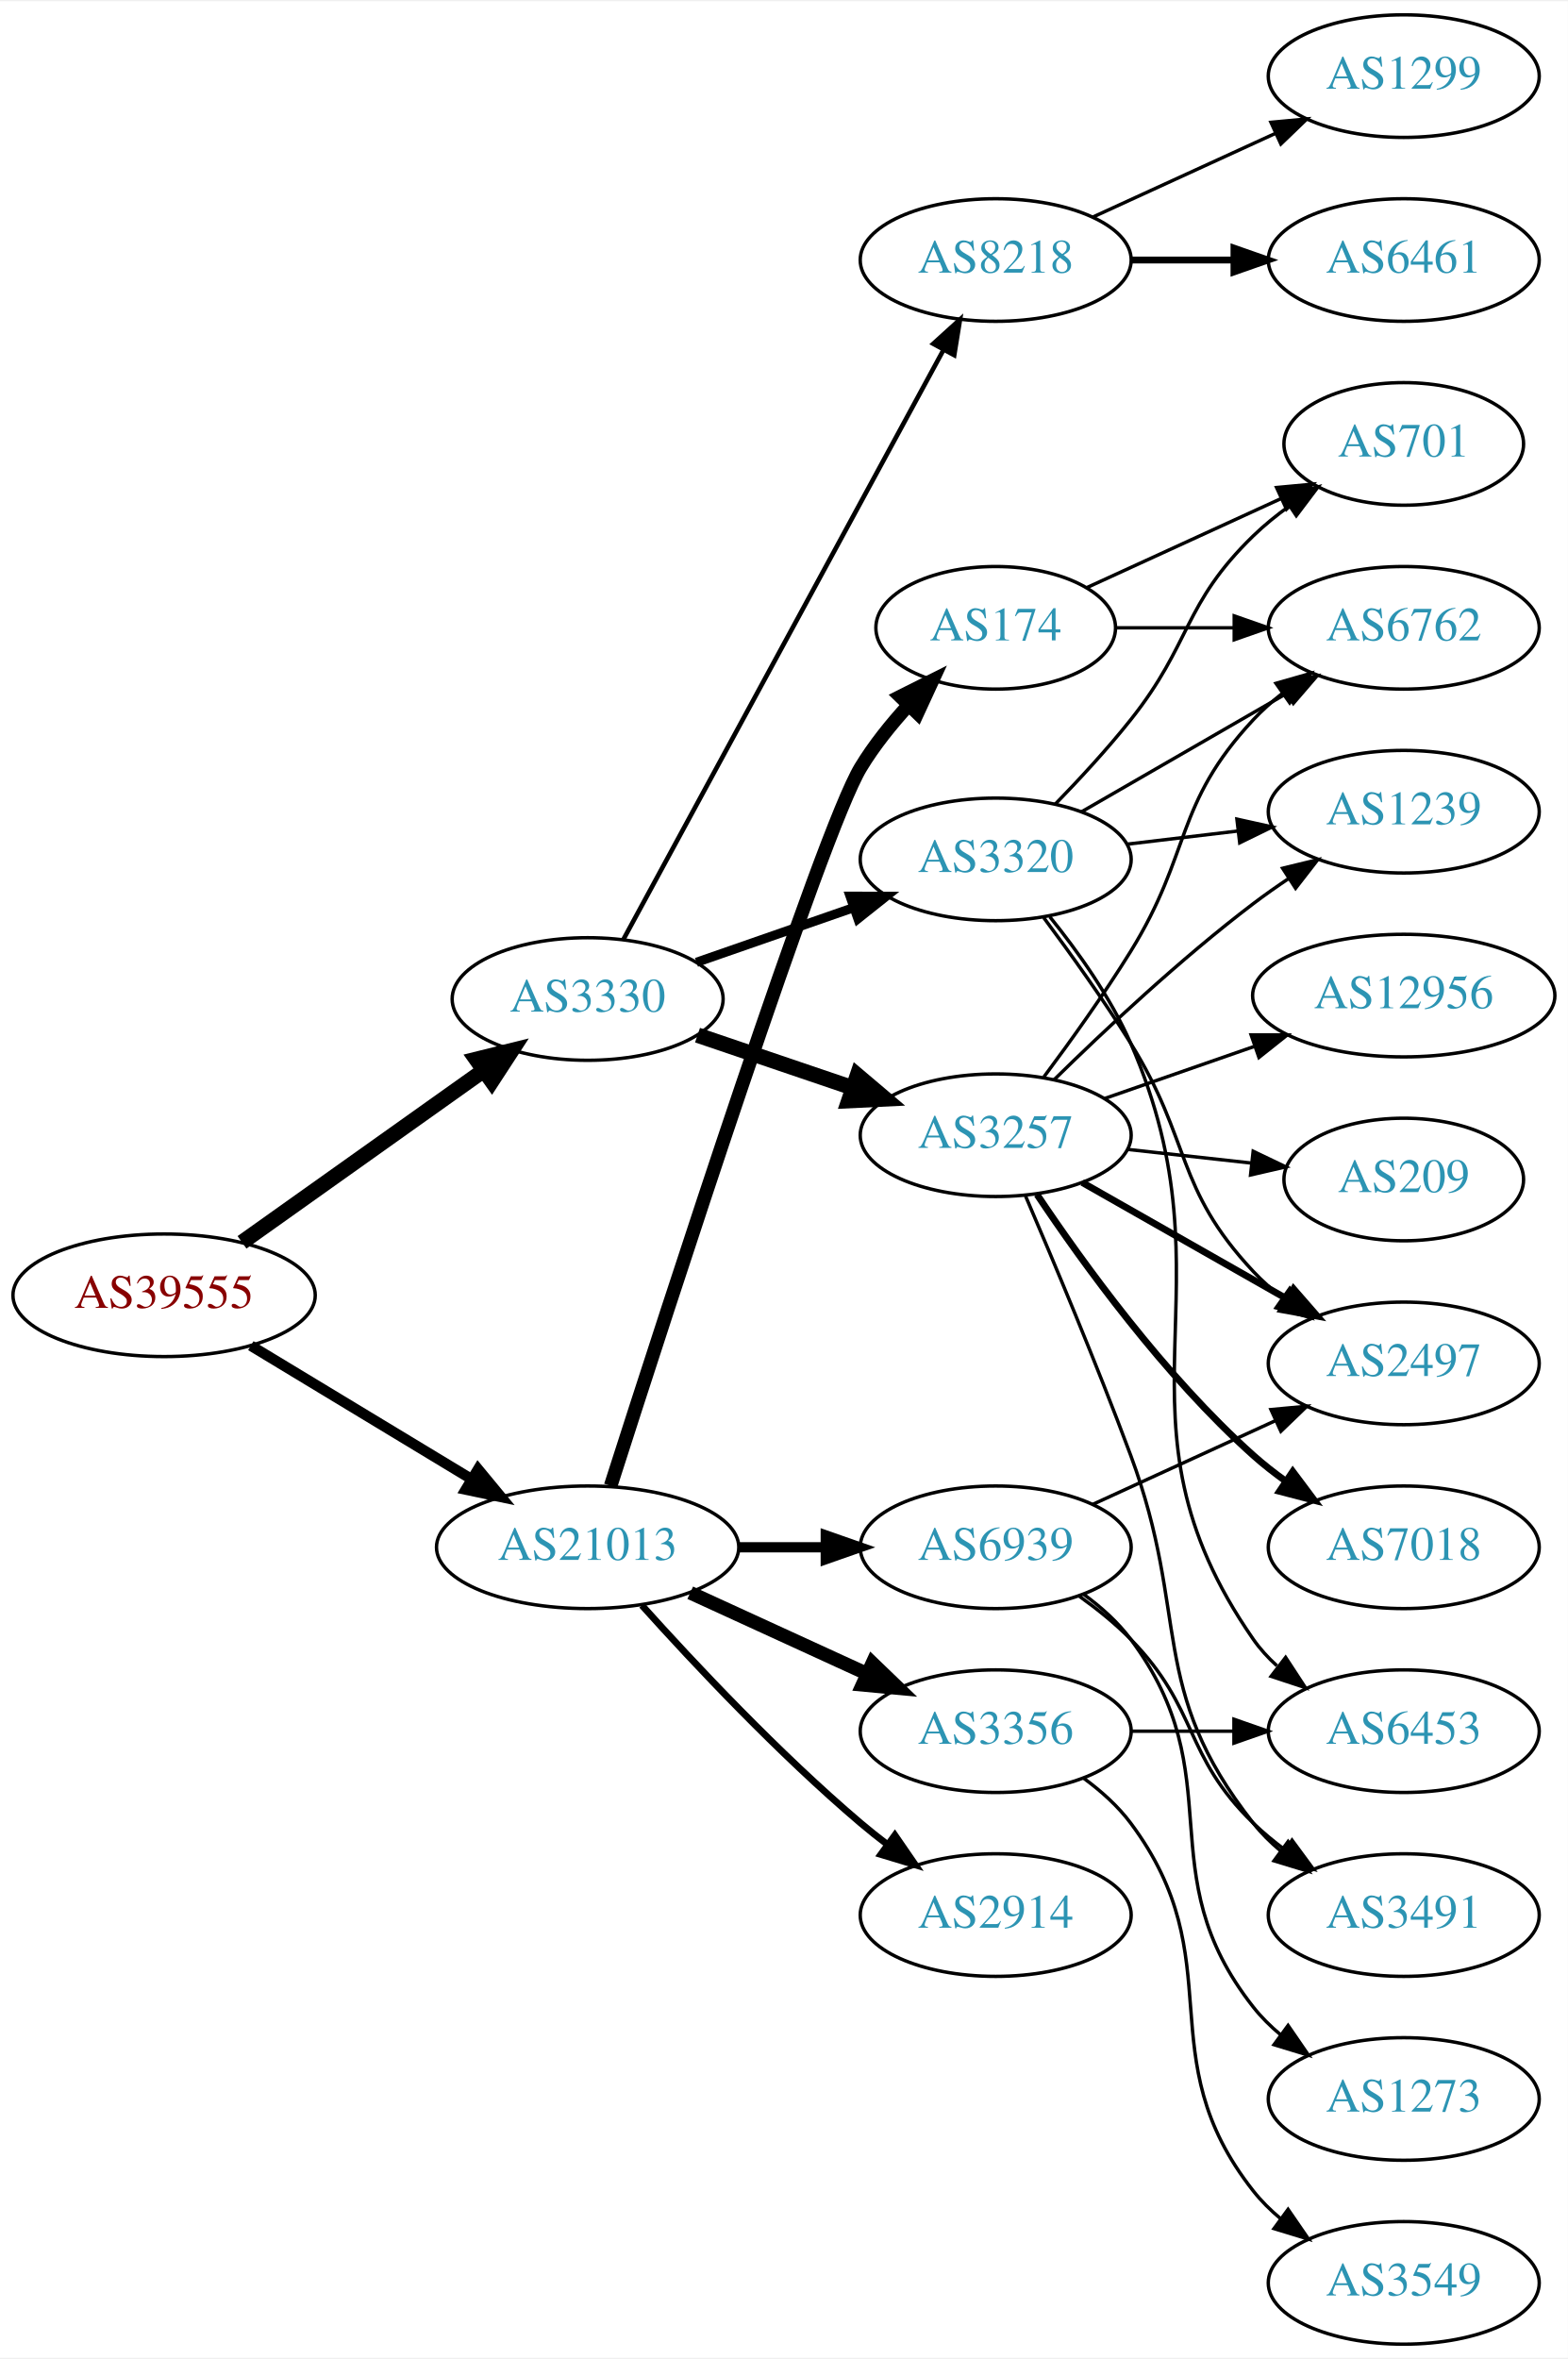
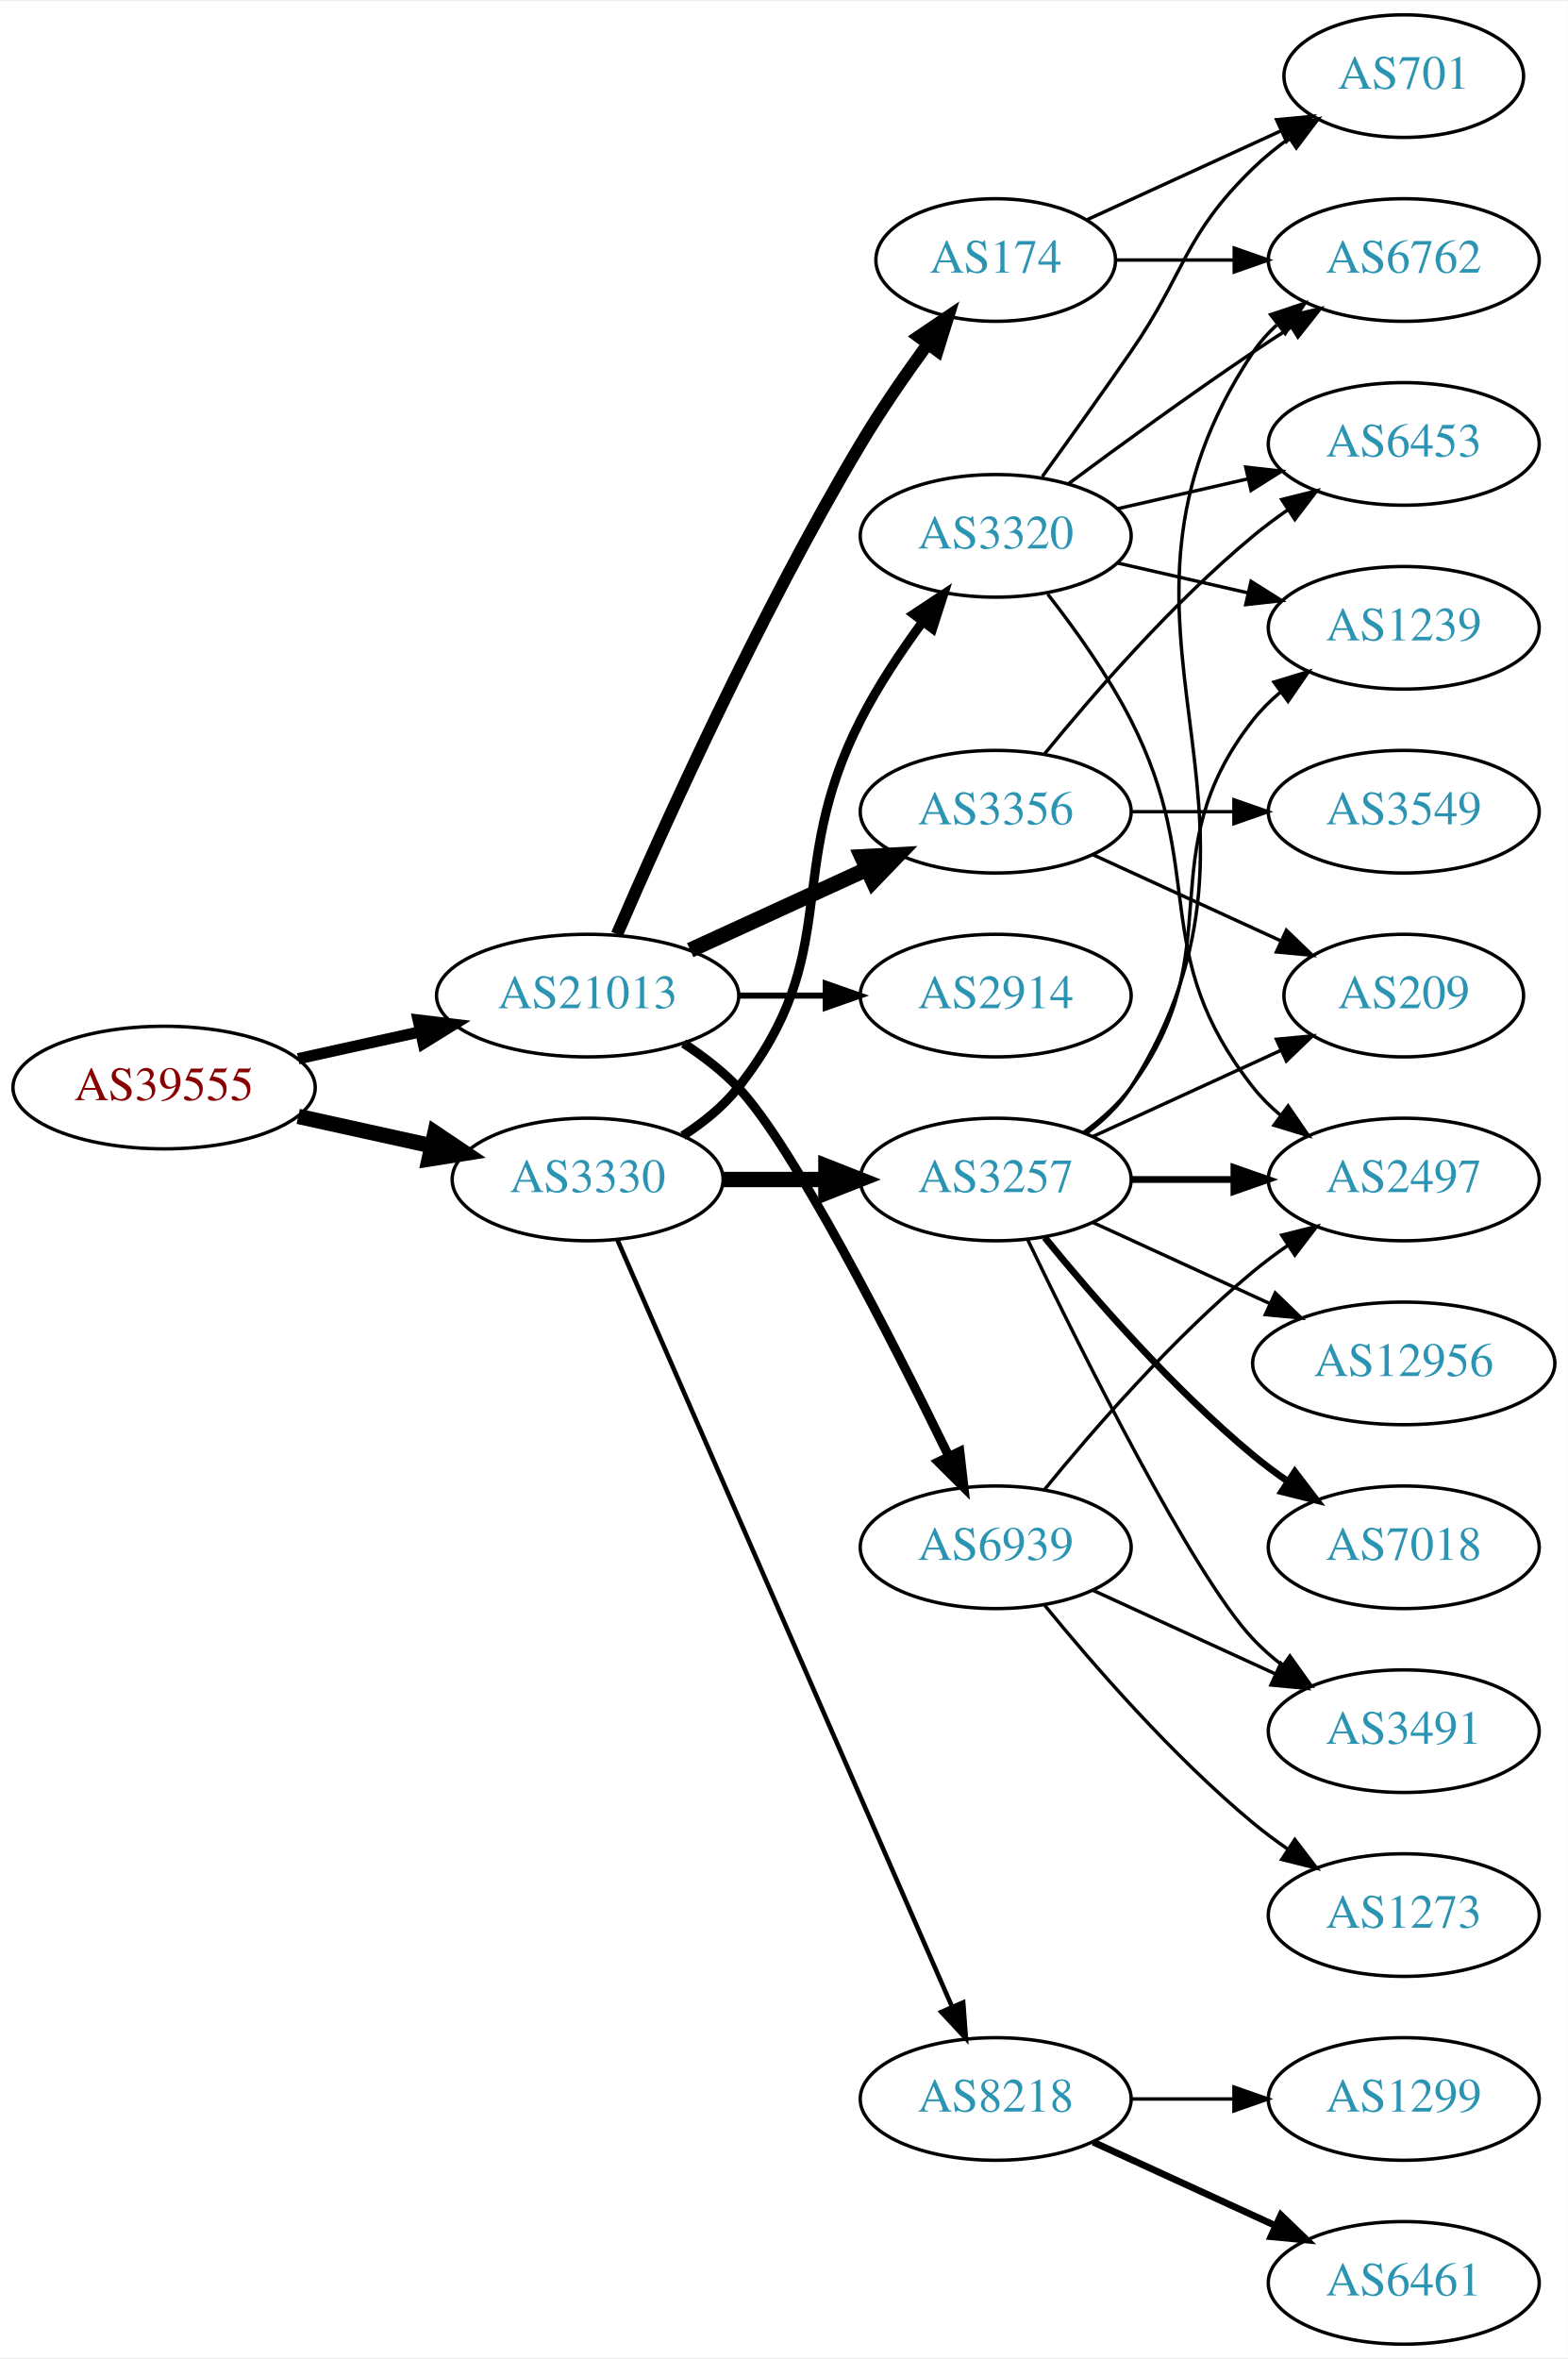
<svg xmlns="http://www.w3.org/2000/svg" xmlns:xlink="http://www.w3.org/1999/xlink" width="460pt" height="692pt" viewBox="0.00 0.00 460.47 692.00">
  <g id="graph0" class="graph" transform="scale(1 1) rotate(0) translate(4 688)">
    <polygon fill="white" stroke="none" points="-4,4 -4,-688 456.469,-688 456.469,4 -4,4" />
    <g id="node1" class="node">
      <g id="a_node1">
        <a xlink:href="/asn/39555" xlink:title="AS39555 ~ Stadtwerke Schwaz GmbH [AT]">
-           <ellipse fill="#ffffff" stroke="black" cx="44.196" cy="-308" rx="44.393" ry="18" />
-           <text text-anchor="middle" x="44.196" y="-304.3" font-family="Times,serif" font-size="14.00" fill="#880000">AS39555</text>
+           <ellipse fill="#ffffff" stroke="black" cx="44.196" cy="-369" rx="44.393" ry="18" />
+           <text text-anchor="middle" x="44.196" y="-365.3" font-family="Times,serif" font-size="14.00" fill="#880000">AS39555</text>
        </a>
      </g>
    </g>
    <g id="node2" class="node">
      <g id="a_node2">
        <a xlink:href="/asn/3330" xlink:title="AS3330 ~ Vienna, Austria [AT]">
-           <ellipse fill="#ffffff" stroke="black" cx="168.588" cy="-395" rx="39.794" ry="18" />
-           <text text-anchor="middle" x="168.588" y="-391.3" font-family="Times,serif" font-size="14.00" fill="#2c94b3">AS3330</text>
+           <ellipse fill="#ffffff" stroke="black" cx="168.588" cy="-342" rx="39.794" ry="18" />
+           <text text-anchor="middle" x="168.588" y="-338.3" font-family="Times,serif" font-size="14.00" fill="#2c94b3">AS3330</text>
        </a>
      </g>
    </g>
    <g id="edge1" class="edge">
-       <path fill="none" stroke="black" stroke-width="4.5" d="M67.077,-323.554C86.866,-337.62 116.165,-358.447 138.031,-373.99" />
-       <polygon fill="black" stroke="black" stroke-width="4.5" points="135.874,-377.288 146.306,-379.872 140.437,-370.869 135.874,-377.288" />
+       <path fill="none" stroke="black" stroke-width="4.5" d="M83.586,-360.531C95.977,-357.798 109.824,-354.743 122.644,-351.915" />
+       <polygon fill="black" stroke="black" stroke-width="4.5" points="123.742,-355.705 132.659,-349.705 122.045,-348.015 123.742,-355.705" />
    </g>
    <g id="node3" class="node">
      <g id="a_node3">
        <a xlink:href="/asn/21013" xlink:title="AS21013 ~ Wels, AT [AT]">
-           <ellipse fill="#ffffff" stroke="black" cx="168.588" cy="-234" rx="44.393" ry="18" />
-           <text text-anchor="middle" x="168.588" y="-230.3" font-family="Times,serif" font-size="14.00" fill="#2c94b3">AS21013</text>
+           <ellipse fill="#ffffff" stroke="black" cx="168.588" cy="-396" rx="44.393" ry="18" />
+           <text text-anchor="middle" x="168.588" y="-392.3" font-family="Times,serif" font-size="14.00" fill="#2c94b3">AS21013</text>
        </a>
      </g>
    </g>
    <g id="edge2" class="edge">
-       <path fill="none" stroke="black" stroke-width="3.079" d="M69.67,-293.203C88.265,-281.96 114.038,-266.377 134.475,-254.021" />
-       <polygon fill="black" stroke="black" stroke-width="3.079" points="136.41,-256.941 143.157,-248.772 132.789,-250.95 136.41,-256.941" />
+       <path fill="none" stroke="black" stroke-width="3.316" d="M83.586,-377.469C94.978,-379.982 107.6,-382.767 119.525,-385.397" />
+       <polygon fill="black" stroke="black" stroke-width="3.316" points="118.815,-388.825 129.335,-387.561 120.323,-381.989 118.815,-388.825" />
    </g>
    <g id="node4" class="node">
      <g id="a_node4">
-         <a xlink:href="/asn/3257" xlink:title="AS3257 ~ GTT [DE]">
-           <ellipse fill="#ffffff" stroke="black" cx="288.431" cy="-355" rx="39.794" ry="18" />
-           <text text-anchor="middle" x="288.431" y="-351.3" font-family="Times,serif" font-size="14.00" fill="#2c94b3">AS3257</text>
+         <a xlink:href="/asn/3320" xlink:title="AS3320 ~ DTAG [DE]">
+           <ellipse fill="#ffffff" stroke="black" cx="288.431" cy="-531" rx="39.794" ry="18" />
+           <text text-anchor="middle" x="288.431" y="-527.3" font-family="Times,serif" font-size="14.00" fill="#2c94b3">AS3320</text>
        </a>
      </g>
    </g>
    <g id="edge3" class="edge">
-       <path fill="none" stroke="black" stroke-width="4.5" d="M200.858,-384.386C214.842,-379.639 231.513,-373.981 246.475,-368.902" />
-       <polygon fill="black" stroke="black" stroke-width="4.5" points="247.811,-372.607 256.014,-365.664 245.279,-365.15 247.811,-372.607" />
+       <path fill="none" stroke="black" stroke-width="2.7" d="M196.56,-354.855C202.548,-358.72 208.408,-363.441 212.784,-369 244.083,-408.754 225.804,-431.923 248.784,-477 253.811,-486.86 260.502,-496.919 266.903,-505.641" />
+       <polygon fill="black" stroke="black" stroke-width="2.7" points="264.304,-508.006 273.134,-513.86 269.882,-503.777 264.304,-508.006" />
    </g>
    <g id="node5" class="node">
      <g id="a_node5">
-         <a xlink:href="/asn/3320" xlink:title="AS3320 ~ DTAG [DE]">
-           <ellipse fill="#ffffff" stroke="black" cx="288.431" cy="-436" rx="39.794" ry="18" />
-           <text text-anchor="middle" x="288.431" y="-432.3" font-family="Times,serif" font-size="14.00" fill="#2c94b3">AS3320</text>
+         <a xlink:href="/asn/3257" xlink:title="AS3257 ~ GTT [DE]">
+           <ellipse fill="#ffffff" stroke="black" cx="288.431" cy="-342" rx="39.794" ry="18" />
+           <text text-anchor="middle" x="288.431" y="-338.3" font-family="Times,serif" font-size="14.00" fill="#2c94b3">AS3257</text>
        </a>
      </g>
    </g>
    <g id="edge4" class="edge">
-       <path fill="none" stroke="black" stroke-width="2.7" d="M200.55,-405.772C214.647,-410.677 231.523,-416.548 246.636,-421.807" />
-       <polygon fill="black" stroke="black" stroke-width="2.7" points="245.672,-425.177 256.267,-425.157 247.972,-418.566 245.672,-425.177" />
+       <path fill="none" stroke="black" stroke-width="4.5" d="M208.501,-342C218.054,-342 228.404,-342 238.367,-342" />
+       <polygon fill="black" stroke="black" stroke-width="4.5" points="238.559,-345.938 248.559,-342 238.559,-338.063 238.559,-345.938" />
    </g>
    <g id="node6" class="node">
      <g id="a_node6">
        <a xlink:href="/asn/8218" xlink:title="AS8218 ~ legacy Neotelecoms [FR]">
-           <ellipse fill="#ffffff" stroke="black" cx="288.431" cy="-612" rx="39.794" ry="18" />
-           <text text-anchor="middle" x="288.431" y="-608.3" font-family="Times,serif" font-size="14.00" fill="#2c94b3">AS8218</text>
+           <ellipse fill="#ffffff" stroke="black" cx="288.431" cy="-72" rx="39.794" ry="18" />
+           <text text-anchor="middle" x="288.431" y="-68.3" font-family="Times,serif" font-size="14.00" fill="#2c94b3">AS8218</text>
        </a>
      </g>
    </g>
    <g id="edge5" class="edge">
-       <path fill="none" stroke="black" stroke-width="1.35" d="M179.033,-412.391C199.632,-450.324 248.707,-540.692 273.124,-585.656" />
-       <polygon fill="black" stroke="black" stroke-width="1.35" points="270.093,-587.408 277.941,-594.526 276.245,-584.068 270.093,-587.408" />
+       <path fill="none" stroke="black" stroke-width="1.35" d="M177.32,-324.285C197.421,-278.229 251.43,-154.486 275.533,-99.261" />
+       <polygon fill="black" stroke="black" stroke-width="1.35" points="278.878,-100.346 279.67,-89.781 272.462,-97.546 278.878,-100.346" />
    </g>
    <g id="node18" class="node">
      <g id="a_node18">
        <a xlink:href="/asn/3356" xlink:title="AS3356 ~ Level 3 Parent, LLC [US]">
-           <ellipse fill="#ffffff" stroke="black" cx="288.431" cy="-180" rx="39.794" ry="18" />
-           <text text-anchor="middle" x="288.431" y="-176.3" font-family="Times,serif" font-size="14.00" fill="#2c94b3">AS3356</text>
+           <ellipse fill="#ffffff" stroke="black" cx="288.431" cy="-450" rx="39.794" ry="18" />
+           <text text-anchor="middle" x="288.431" y="-446.3" font-family="Times,serif" font-size="14.00" fill="#2c94b3">AS3356</text>
        </a>
      </g>
    </g>
    <g id="edge20" class="edge">
-       <path fill="none" stroke="black" stroke-width="4" d="M198.718,-220.652C214.329,-213.498 233.727,-204.609 250.399,-196.97" />
-       <polygon fill="black" stroke="black" stroke-width="4" points="252.218,-199.986 259.851,-192.638 249.302,-193.622 252.218,-199.986" />
+       <path fill="none" stroke="black" stroke-width="4.5" d="M198.718,-409.348C214.329,-416.502 233.727,-425.391 250.399,-433.03" />
+       <polygon fill="black" stroke="black" stroke-width="4.5" points="249.119,-436.775 259.851,-437.362 252.4,-429.616 249.119,-436.775" />
    </g>
    <g id="node19" class="node">
      <g id="a_node19">
-         <a xlink:href="/asn/2914" xlink:title="AS2914 ~ NTT America, Inc. [US]">
-           <ellipse fill="#ffffff" stroke="black" cx="288.431" cy="-126" rx="39.794" ry="18" />
-           <text text-anchor="middle" x="288.431" y="-122.3" font-family="Times,serif" font-size="14.00" fill="#2c94b3">AS2914</text>
+         <a xlink:href="/asn/174" xlink:title="AS174 ~ Cogent Communications [US]">
+           <ellipse fill="#ffffff" stroke="black" cx="288.431" cy="-612" rx="35.194" ry="18" />
+           <text text-anchor="middle" x="288.431" y="-608.3" font-family="Times,serif" font-size="14.00" fill="#2c94b3">AS174</text>
        </a>
      </g>
    </g>
    <g id="edge21" class="edge">
-       <path fill="none" stroke="black" stroke-width="2" d="M184.521,-216.956C199.847,-199.903 224.782,-173.35 248.784,-153 251.281,-150.883 253.942,-148.768 256.653,-146.707" />
-       <polygon fill="black" stroke="black" stroke-width="2" points="258.819,-149.459 264.83,-140.734 254.69,-143.806 258.819,-149.459" />
+       <path fill="none" stroke="black" stroke-width="3.6" d="M177.21,-414.006C190.357,-444.458 218.79,-507.726 248.784,-558 254.693,-567.903 261.885,-578.312 268.455,-587.32" />
+       <polygon fill="black" stroke="black" stroke-width="3.6" points="265.73,-589.521 274.501,-595.464 271.35,-585.348 265.73,-589.521" />
    </g>
    <g id="node20" class="node">
      <g id="a_node20">
-         <a xlink:href="/asn/174" xlink:title="AS174 ~ Cogent Communications [US]">
-           <ellipse fill="#ffffff" stroke="black" cx="288.431" cy="-504" rx="35.194" ry="18" />
-           <text text-anchor="middle" x="288.431" y="-500.3" font-family="Times,serif" font-size="14.00" fill="#2c94b3">AS174</text>
+         <a xlink:href="/asn/2914" xlink:title="AS2914 ~ NTT America, Inc. [US]">
+           <ellipse fill="#ffffff" stroke="black" cx="288.431" cy="-396" rx="39.794" ry="18" />
+           <text text-anchor="middle" x="288.431" y="-392.3" font-family="Times,serif" font-size="14.00" fill="#2c94b3">AS2914</text>
        </a>
      </g>
    </g>
    <g id="edge22" class="edge">
-       <path fill="none" stroke="black" stroke-width="4" d="M175.348,-252.056C191.6,-302.789 237.373,-444.152 248.784,-463 252.685,-469.443 257.736,-475.72 262.892,-481.347" />
-       <polygon fill="black" stroke="black" stroke-width="4" points="260.418,-483.824 269.889,-488.572 265.447,-478.954 260.418,-483.824" />
+       <path fill="none" stroke="black" stroke-width="1.8" d="M212.799,-396C221.112,-396 229.875,-396 238.357,-396" />
+       <polygon fill="black" stroke="black" stroke-width="1.8" points="238.516,-399.5 248.516,-396 238.516,-392.5 238.516,-399.5" />
    </g>
    <g id="node21" class="node">
      <g id="a_node21">
        <a xlink:href="/asn/6939" xlink:title="AS6939 ~ Hurricane Electric LLC [US]">
          <ellipse fill="#ffffff" stroke="black" cx="288.431" cy="-234" rx="39.794" ry="18" />
          <text text-anchor="middle" x="288.431" y="-230.3" font-family="Times,serif" font-size="14.00" fill="#2c94b3">AS6939</text>
        </a>
      </g>
    </g>
    <g id="edge23" class="edge">
-       <path fill="none" stroke="black" stroke-width="3" d="M212.799,-234C221.112,-234 229.875,-234 238.357,-234" />
-       <polygon fill="black" stroke="black" stroke-width="3" points="238.516,-237.5 248.516,-234 238.516,-230.5 238.516,-237.5" />
+       <path fill="none" stroke="black" stroke-width="2.7" d="M196.766,-381.961C202.475,-378.24 208.161,-373.878 212.784,-369 228.882,-352.016 257.785,-295.314 274.511,-261.032" />
+       <polygon fill="black" stroke="black" stroke-width="2.7" points="277.872,-262.12 279.084,-251.595 271.573,-259.068 277.872,-262.12" />
    </g>
    <g id="node7" class="node">
      <g id="a_node7">
+         <a xlink:href="/asn/1239" xlink:title="AS1239 ~ Sprint [US]">
+           <ellipse fill="#ffffff" stroke="black" cx="408.273" cy="-504" rx="39.794" ry="18" />
+           <text text-anchor="middle" x="408.273" y="-500.3" font-family="Times,serif" font-size="14.00" fill="#2c94b3">AS1239</text>
+         </a>
+       </g>
+     </g>
+     <g id="edge6" class="edge">
+       <path fill="none" stroke="black" d="M324.15,-523.045C336.15,-520.296 349.771,-517.175 362.463,-514.267" />
+       <polygon fill="black" stroke="black" points="363.429,-517.636 372.395,-511.991 361.866,-510.813 363.429,-517.636" />
+     </g>
+     <g id="node8" class="node">
+       <g id="a_node8">
+         <a xlink:href="/asn/6762" xlink:title="AS6762 ~ TELECOM ITALIA SPARKLE S.p.A. [IT]">
+           <ellipse fill="#ffffff" stroke="black" cx="408.273" cy="-612" rx="39.794" ry="18" />
+           <text text-anchor="middle" x="408.273" y="-608.3" font-family="Times,serif" font-size="14.00" fill="#2c94b3">AS6762</text>
+         </a>
+       </g>
+     </g>
+     <g id="edge7" class="edge">
+       <path fill="none" stroke="black" d="M309.761,-546.277C324.623,-557.304 345.368,-572.407 364.077,-585 367.626,-587.389 371.377,-589.839 375.125,-592.242" />
+       <polygon fill="black" stroke="black" points="373.451,-595.325 383.774,-597.712 377.193,-589.409 373.451,-595.325" />
+     </g>
+     <g id="node9" class="node">
+       <g id="a_node9">
+         <a xlink:href="/asn/2497" xlink:title="AS2497 ~ Internet Initiative Japan Inc. [JP]">
+           <ellipse fill="#ffffff" stroke="black" cx="408.273" cy="-342" rx="39.794" ry="18" />
+           <text text-anchor="middle" x="408.273" y="-338.3" font-family="Times,serif" font-size="14.00" fill="#2c94b3">AS2497</text>
+         </a>
+       </g>
+     </g>
+     <g id="edge8" class="edge">
+       <path fill="none" stroke="black" d="M303.727,-513.86C311.713,-503.647 321.375,-490.147 328.077,-477 351.058,-431.923 332.779,-408.754 364.077,-369 366.402,-366.047 369.146,-363.33 372.105,-360.853" />
+       <polygon fill="black" stroke="black" points="374.298,-363.585 380.302,-354.855 370.165,-357.936 374.298,-363.585" />
+     </g>
+     <g id="node10" class="node">
+       <g id="a_node10">
+         <a xlink:href="/asn/701" xlink:title="AS701 ~ UUNET [US]">
+           <ellipse fill="#ffffff" stroke="black" cx="408.273" cy="-666" rx="35.194" ry="18" />
+           <text text-anchor="middle" x="408.273" y="-662.3" font-family="Times,serif" font-size="14.00" fill="#2c94b3">AS701</text>
+         </a>
+       </g>
+     </g>
+     <g id="edge9" class="edge">
+       <path fill="none" stroke="black" d="M302.11,-548.406C309.725,-558.937 319.558,-572.67 328.077,-585 344.473,-608.731 343.384,-618.906 364.077,-639 367.305,-642.134 370.956,-645.089 374.734,-647.812" />
+       <polygon fill="black" stroke="black" points="372.832,-650.75 383.094,-653.383 376.713,-644.925 372.832,-650.75" />
+     </g>
+     <g id="node11" class="node">
+       <g id="a_node11">
+         <a xlink:href="/asn/6453" xlink:title="AS6453 ~ TATA COMMUNICATIONS (AMERICA) INC [US]">
+           <ellipse fill="#ffffff" stroke="black" cx="408.273" cy="-558" rx="39.794" ry="18" />
+           <text text-anchor="middle" x="408.273" y="-554.3" font-family="Times,serif" font-size="14.00" fill="#2c94b3">AS6453</text>
+         </a>
+       </g>
+     </g>
+     <g id="edge10" class="edge">
+       <path fill="none" stroke="black" d="M324.15,-538.955C336.15,-541.704 349.771,-544.825 362.463,-547.733" />
+       <polygon fill="black" stroke="black" points="361.866,-551.187 372.395,-550.009 363.429,-544.364 361.866,-551.187" />
+     </g>
+     <g id="edge13" class="edge">
+       <path fill="none" stroke="black" d="M314.362,-355.882C319.438,-359.611 324.356,-364.016 328.077,-369 358.349,-409.542 332.779,-437.246 364.077,-477 366.402,-479.953 369.146,-482.67 372.105,-485.147" />
+       <polygon fill="black" stroke="black" points="370.165,-488.064 380.302,-491.145 374.298,-482.415 370.165,-488.064" />
+     </g>
+     <g id="edge14" class="edge">
+       <path fill="none" stroke="black" d="M314.957,-355.472C320.002,-359.223 324.757,-363.74 328.077,-369 380.027,-451.3 310.039,-504.056 364.077,-585 365.992,-587.869 368.326,-590.49 370.907,-592.872" />
+       <polygon fill="black" stroke="black" points="369.171,-595.954 379.219,-599.313 373.458,-590.421 369.171,-595.954" />
+     </g>
+     <g id="edge15" class="edge">
+       <path fill="none" stroke="black" stroke-width="2" d="M328.343,-342C337.897,-342 348.246,-342 358.209,-342" />
+       <polygon fill="black" stroke="black" stroke-width="2" points="358.402,-345.5 368.402,-342 358.402,-338.5 358.402,-345.5" />
+     </g>
+     <g id="node12" class="node">
+       <g id="a_node12">
+         <a xlink:href="/asn/3491" xlink:title="AS3491 ~ PCCW Global, Inc. [US]">
+           <ellipse fill="#ffffff" stroke="black" cx="408.273" cy="-180" rx="39.794" ry="18" />
+           <text text-anchor="middle" x="408.273" y="-176.3" font-family="Times,serif" font-size="14.00" fill="#2c94b3">AS3491</text>
+         </a>
+       </g>
+     </g>
+     <g id="edge11" class="edge">
+       <path fill="none" stroke="black" d="M297.778,-324.405C313.245,-292.268 346.39,-225.66 364.077,-207 366.663,-204.272 369.581,-201.706 372.649,-199.323" />
+       <polygon fill="black" stroke="black" points="374.827,-202.07 380.997,-193.457 370.803,-196.342 374.827,-202.07" />
+     </g>
+     <g id="node13" class="node">
+       <g id="a_node13">
+         <a xlink:href="/asn/12956" xlink:title="AS12956 ~ TELXIUS [ES]">
+           <ellipse fill="#ffffff" stroke="black" cx="408.273" cy="-288" rx="44.393" ry="18" />
+           <text text-anchor="middle" x="408.273" y="-284.3" font-family="Times,serif" font-size="14.00" fill="#2c94b3">AS12956</text>
+         </a>
+       </g>
+     </g>
+     <g id="edge12" class="edge">
+       <path fill="none" stroke="black" d="M317.06,-329.339C332.557,-322.238 352.124,-313.272 369.071,-305.506" />
+       <polygon fill="black" stroke="black" points="370.54,-308.683 378.173,-301.335 367.624,-302.319 370.54,-308.683" />
+     </g>
+     <g id="node14" class="node">
+       <g id="a_node14">
        <a xlink:href="/asn/7018" xlink:title="AS7018 ~ AT&amp;T Services, Inc. [US]">
          <ellipse fill="#ffffff" stroke="black" cx="408.273" cy="-234" rx="39.794" ry="18" />
          <text text-anchor="middle" x="408.273" y="-230.3" font-family="Times,serif" font-size="14.00" fill="#2c94b3">AS7018</text>
        </a>
      </g>
    </g>
-     <g id="edge6" class="edge">
-       <path fill="none" stroke="black" stroke-width="2" d="M300.573,-337.583C313.98,-317.518 337.969,-284.325 364.077,-261 367.035,-258.358 370.282,-255.813 373.626,-253.412" />
-       <polygon fill="black" stroke="black" stroke-width="2" points="375.679,-256.249 382.029,-247.768 371.776,-250.438 375.679,-256.249" />
-     </g>
-     <g id="node8" class="node">
-       <g id="a_node8">
-         <a xlink:href="/asn/12956" xlink:title="AS12956 ~ TELXIUS [ES]">
-           <ellipse fill="#ffffff" stroke="black" cx="408.273" cy="-396" rx="44.393" ry="18" />
-           <text text-anchor="middle" x="408.273" y="-392.3" font-family="Times,serif" font-size="14.00" fill="#2c94b3">AS12956</text>
-         </a>
-       </g>
-     </g>
-     <g id="edge7" class="edge">
-       <path fill="none" stroke="black" d="M320.393,-365.772C333.801,-370.437 349.724,-375.977 364.253,-381.032" />
-       <polygon fill="black" stroke="black" points="363.446,-384.457 374.041,-384.438 365.746,-377.846 363.446,-384.457" />
-     </g>
-     <g id="node9" class="node">
-       <g id="a_node9">
-         <a xlink:href="/asn/1239" xlink:title="AS1239 ~ Sprint [US]">
-           <ellipse fill="#ffffff" stroke="black" cx="408.273" cy="-450" rx="39.794" ry="18" />
-           <text text-anchor="middle" x="408.273" y="-446.3" font-family="Times,serif" font-size="14.00" fill="#2c94b3">AS1239</text>
-         </a>
-       </g>
-     </g>
-     <g id="edge8" class="edge">
-       <path fill="none" stroke="black" d="M305.579,-371.296C320.216,-385.671 342.705,-406.795 364.077,-423 367.407,-425.525 370.979,-428.037 374.591,-430.456" />
-       <polygon fill="black" stroke="black" points="372.697,-433.399 382.994,-435.892 376.498,-427.522 372.697,-433.399" />
-     </g>
-     <g id="node10" class="node">
-       <g id="a_node10">
-         <a xlink:href="/asn/2497" xlink:title="AS2497 ~ Internet Initiative Japan Inc. [JP]">
-           <ellipse fill="#ffffff" stroke="black" cx="408.273" cy="-288" rx="39.794" ry="18" />
-           <text text-anchor="middle" x="408.273" y="-284.3" font-family="Times,serif" font-size="14.00" fill="#2c94b3">AS2497</text>
-         </a>
-       </g>
-     </g>
-     <g id="edge9" class="edge">
-       <path fill="none" stroke="black" stroke-width="2" d="M313.848,-341.118C331.307,-331.191 355.008,-317.716 374.169,-306.822" />
-       <polygon fill="black" stroke="black" stroke-width="2" points="375.924,-309.85 382.888,-301.865 372.464,-303.765 375.924,-309.85" />
-     </g>
-     <g id="node11" class="node">
-       <g id="a_node11">
-         <a xlink:href="/asn/3491" xlink:title="AS3491 ~ PCCW Global, Inc. [US]">
-           <ellipse fill="#ffffff" stroke="black" cx="408.273" cy="-126" rx="39.794" ry="18" />
-           <text text-anchor="middle" x="408.273" y="-122.3" font-family="Times,serif" font-size="14.00" fill="#2c94b3">AS3491</text>
-         </a>
-       </g>
-     </g>
-     <g id="edge10" class="edge">
-       <path fill="none" stroke="black" d="M297.207,-337.123C305.287,-318.319 318.117,-287.793 328.077,-261 345.707,-213.574 332.779,-192.754 364.077,-153 366.402,-150.047 369.146,-147.33 372.105,-144.853" />
-       <polygon fill="black" stroke="black" points="374.298,-147.585 380.302,-138.855 370.165,-141.936 374.298,-147.585" />
-     </g>
-     <g id="node12" class="node">
-       <g id="a_node12">
-         <a xlink:href="/asn/6762" xlink:title="AS6762 ~ TELECOM ITALIA SPARKLE S.p.A. [IT]">
-           <ellipse fill="#ffffff" stroke="black" cx="408.273" cy="-504" rx="39.794" ry="18" />
-           <text text-anchor="middle" x="408.273" y="-500.3" font-family="Times,serif" font-size="14.00" fill="#2c94b3">AS6762</text>
-         </a>
-       </g>
-     </g>
-     <g id="edge11" class="edge">
-       <path fill="none" stroke="black" d="M302.571,-372.105C310.35,-382.529 320.192,-396.255 328.077,-409 346.069,-438.081 340.78,-451.968 364.077,-477 366.638,-479.751 369.539,-482.333 372.597,-484.726" />
-       <polygon fill="black" stroke="black" points="370.742,-487.701 380.931,-490.606 374.777,-481.981 370.742,-487.701" />
-     </g>
-     <g id="node13" class="node">
-       <g id="a_node13">
-         <a xlink:href="/asn/209" xlink:title="AS209 ~ CenturyLink Communications, LLC [US]">
-           <ellipse fill="#ffffff" stroke="black" cx="408.273" cy="-342" rx="35.194" ry="18" />
-           <text text-anchor="middle" x="408.273" y="-338.3" font-family="Times,serif" font-size="14.00" fill="#2c94b3">AS209</text>
-         </a>
-       </g>
-     </g>
-     <g id="edge12" class="edge">
-       <path fill="none" stroke="black" d="M327.041,-350.851C338.607,-349.575 351.438,-348.16 363.386,-346.841" />
-       <polygon fill="black" stroke="black" points="364.048,-350.29 373.604,-345.714 363.281,-343.332 364.048,-350.29" />
-     </g>
-     <g id="edge15" class="edge">
-       <path fill="none" stroke="black" d="M327.041,-440.468C337.352,-441.693 348.669,-443.038 359.47,-444.321" />
-       <polygon fill="black" stroke="black" points="359.273,-447.822 369.616,-445.526 360.099,-440.871 359.273,-447.822" />
-     </g>
    <g id="edge16" class="edge">
-       <path fill="none" stroke="black" d="M302.542,-418.878C310.311,-408.447 320.153,-394.721 328.077,-382 345.951,-353.308 340.971,-339.674 364.077,-315 366.646,-312.257 369.553,-309.68 372.614,-307.29" />
-       <polygon fill="black" stroke="black" points="374.794,-310.036 380.953,-301.415 370.763,-304.313 374.794,-310.036" />
-     </g>
-     <g id="edge17" class="edge">
-       <path fill="none" stroke="black" d="M313.562,-449.925C331.002,-459.988 354.775,-473.707 374.013,-484.808" />
-       <polygon fill="black" stroke="black" points="372.358,-487.893 382.769,-489.86 375.857,-481.83 372.358,-487.893" />
-     </g>
-     <g id="node14" class="node">
-       <g id="a_node14">
-         <a xlink:href="/asn/6453" xlink:title="AS6453 ~ TATA COMMUNICATIONS (AMERICA) INC [US]">
-           <ellipse fill="#ffffff" stroke="black" cx="408.273" cy="-180" rx="39.794" ry="18" />
-           <text text-anchor="middle" x="408.273" y="-176.3" font-family="Times,serif" font-size="14.00" fill="#2c94b3">AS6453</text>
-         </a>
-       </g>
-     </g>
-     <g id="edge13" class="edge">
-       <path fill="none" stroke="black" d="M304.322,-419.141C312.506,-409.022 322.168,-395.522 328.077,-382 359.877,-309.239 318.749,-272.198 364.077,-207 366.046,-204.168 368.418,-201.572 371.023,-199.207" />
-       <polygon fill="black" stroke="black" points="373.576,-201.66 379.375,-192.793 369.312,-196.108 373.576,-201.66" />
+       <path fill="none" stroke="black" stroke-width="2" d="M302.85,-324.935C316.964,-307.625 340.379,-280.655 364.077,-261 367.294,-258.332 370.794,-255.73 374.365,-253.259" />
+       <polygon fill="black" stroke="black" stroke-width="2" points="376.288,-256.183 382.721,-247.764 372.442,-250.334 376.288,-256.183" />
    </g>
    <g id="node15" class="node">
      <g id="a_node15">
-         <a xlink:href="/asn/701" xlink:title="AS701 ~ UUNET [US]">
-           <ellipse fill="#ffffff" stroke="black" cx="408.273" cy="-558" rx="35.194" ry="18" />
-           <text text-anchor="middle" x="408.273" y="-554.3" font-family="Times,serif" font-size="14.00" fill="#2c94b3">AS701</text>
-         </a>
-       </g>
-     </g>
-     <g id="edge14" class="edge">
-       <path fill="none" stroke="black" d="M305.885,-452.185C313.008,-459.506 321.257,-468.426 328.077,-477 346.033,-499.574 343.384,-510.906 364.077,-531 367.305,-534.134 370.956,-537.089 374.734,-539.812" />
-       <polygon fill="black" stroke="black" points="372.832,-542.75 383.094,-545.383 376.713,-536.925 372.832,-542.75" />
+         <a xlink:href="/asn/209" xlink:title="AS209 ~ CenturyLink Communications, LLC [US]">
+           <ellipse fill="#ffffff" stroke="black" cx="408.273" cy="-396" rx="35.194" ry="18" />
+           <text text-anchor="middle" x="408.273" y="-392.3" font-family="Times,serif" font-size="14.00" fill="#2c94b3">AS209</text>
+         </a>
+       </g>
+     </g>
+     <g id="edge17" class="edge">
+       <path fill="none" stroke="black" d="M317.06,-354.661C333.476,-362.183 354.457,-371.798 372.054,-379.861" />
+       <polygon fill="black" stroke="black" points="370.883,-383.174 381.432,-384.158 373.799,-376.811 370.883,-383.174" />
    </g>
    <g id="node16" class="node">
      <g id="a_node16">
-         <a xlink:href="/asn/6461" xlink:title="AS6461 ~ Zayo Bandwidth [US]">
-           <ellipse fill="#ffffff" stroke="black" cx="408.273" cy="-612" rx="39.794" ry="18" />
-           <text text-anchor="middle" x="408.273" y="-608.3" font-family="Times,serif" font-size="14.00" fill="#2c94b3">AS6461</text>
+         <a xlink:href="/asn/1299" xlink:title="AS1299 ~ Telia Carrier [EU]">
+           <ellipse fill="#ffffff" stroke="black" cx="408.273" cy="-72" rx="39.794" ry="18" />
+           <text text-anchor="middle" x="408.273" y="-68.3" font-family="Times,serif" font-size="14.00" fill="#2c94b3">AS1299</text>
        </a>
      </g>
    </g>
    <g id="edge18" class="edge">
-       <path fill="none" stroke="black" stroke-width="2" d="M328.343,-612C337.897,-612 348.246,-612 358.209,-612" />
-       <polygon fill="black" stroke="black" stroke-width="2" points="358.402,-615.5 368.402,-612 358.402,-608.5 358.402,-615.5" />
+       <path fill="none" stroke="black" d="M328.343,-72C337.897,-72 348.246,-72 358.209,-72" />
+       <polygon fill="black" stroke="black" points="358.402,-75.5 368.402,-72 358.402,-68.5 358.402,-75.5" />
    </g>
    <g id="node17" class="node">
      <g id="a_node17">
-         <a xlink:href="/asn/1299" xlink:title="AS1299 ~ Telia Carrier [EU]">
-           <ellipse fill="#ffffff" stroke="black" cx="408.273" cy="-666" rx="39.794" ry="18" />
-           <text text-anchor="middle" x="408.273" y="-662.3" font-family="Times,serif" font-size="14.00" fill="#2c94b3">AS1299</text>
+         <a xlink:href="/asn/6461" xlink:title="AS6461 ~ Zayo Bandwidth [US]">
+           <ellipse fill="#ffffff" stroke="black" cx="408.273" cy="-18" rx="39.794" ry="18" />
+           <text text-anchor="middle" x="408.273" y="-14.3" font-family="Times,serif" font-size="14.00" fill="#2c94b3">AS6461</text>
        </a>
      </g>
    </g>
    <g id="edge19" class="edge">
-       <path fill="none" stroke="black" d="M317.06,-624.661C333.017,-631.973 353.287,-641.261 370.57,-649.181" />
-       <polygon fill="black" stroke="black" points="369.269,-652.435 379.818,-653.419 372.185,-646.071 369.269,-652.435" />
+       <path fill="none" stroke="black" stroke-width="2" d="M317.06,-59.339C333.017,-52.027 353.287,-42.739 370.57,-34.819" />
+       <polygon fill="black" stroke="black" stroke-width="2" points="372.185,-37.929 379.818,-30.581 369.269,-31.565 372.185,-37.929" />
+     </g>
+     <g id="edge26" class="edge">
+       <path fill="none" stroke="black" d="M302.85,-467.065C316.964,-484.375 340.379,-511.345 364.077,-531 367.294,-533.668 370.794,-536.27 374.365,-538.741" />
+       <polygon fill="black" stroke="black" points="372.442,-541.666 382.721,-544.236 376.288,-535.817 372.442,-541.666" />
    </g>
    <g id="edge25" class="edge">
-       <path fill="none" stroke="black" d="M328.343,-180C337.897,-180 348.246,-180 358.209,-180" />
-       <polygon fill="black" stroke="black" points="358.402,-183.5 368.402,-180 358.402,-176.5 358.402,-183.5" />
+       <path fill="none" stroke="black" d="M317.06,-437.339C333.476,-429.817 354.457,-420.202 372.054,-412.139" />
+       <polygon fill="black" stroke="black" points="373.799,-415.189 381.432,-407.842 370.883,-408.826 373.799,-415.189" />
    </g>
    <g id="node22" class="node">
      <g id="a_node22">
        <a xlink:href="/asn/3549" xlink:title="AS3549 ~ Level 3 Parent, LLC [US]">
-           <ellipse fill="#ffffff" stroke="black" cx="408.273" cy="-18" rx="39.794" ry="18" />
-           <text text-anchor="middle" x="408.273" y="-14.3" font-family="Times,serif" font-size="14.00" fill="#2c94b3">AS3549</text>
+           <ellipse fill="#ffffff" stroke="black" cx="408.273" cy="-450" rx="39.794" ry="18" />
+           <text text-anchor="middle" x="408.273" y="-446.3" font-family="Times,serif" font-size="14.00" fill="#2c94b3">AS3549</text>
        </a>
      </g>
    </g>
    <g id="edge24" class="edge">
-       <path fill="none" stroke="black" d="M314.362,-166.118C319.438,-162.389 324.356,-157.984 328.077,-153 358.349,-112.458 332.779,-84.754 364.077,-45 366.402,-42.047 369.146,-39.33 372.105,-36.853" />
-       <polygon fill="black" stroke="black" points="374.298,-39.585 380.302,-30.855 370.165,-33.936 374.298,-39.585" />
+       <path fill="none" stroke="black" d="M328.343,-450C337.897,-450 348.246,-450 358.209,-450" />
+       <polygon fill="black" stroke="black" points="358.402,-453.5 368.402,-450 358.402,-446.5 358.402,-453.5" />
+     </g>
+     <g id="edge30" class="edge">
+       <path fill="none" stroke="black" d="M323.833,-612C334.657,-612 346.824,-612 358.451,-612" />
+       <polygon fill="black" stroke="black" points="358.482,-615.5 368.482,-612 358.482,-608.5 358.482,-615.5" />
+     </g>
+     <g id="edge31" class="edge">
+       <path fill="none" stroke="black" d="M315.292,-623.851C332.023,-631.518 354.013,-641.594 372.297,-649.972" />
+       <polygon fill="black" stroke="black" points="370.924,-653.193 381.473,-654.177 373.84,-646.829 370.924,-653.193" />
+     </g>
+     <g id="edge27" class="edge">
+       <path fill="none" stroke="black" d="M302.85,-251.065C316.964,-268.375 340.379,-295.345 364.077,-315 367.294,-317.668 370.794,-320.27 374.365,-322.741" />
+       <polygon fill="black" stroke="black" points="372.442,-325.666 382.721,-328.236 376.288,-319.817 372.442,-325.666" />
    </g>
    <g id="edge29" class="edge">
-       <path fill="none" stroke="black" d="M323.833,-504C334.657,-504 346.824,-504 358.451,-504" />
-       <polygon fill="black" stroke="black" points="358.482,-507.5 368.482,-504 358.482,-500.5 358.482,-507.5" />
-     </g>
-     <g id="edge30" class="edge">
-       <path fill="none" stroke="black" d="M315.292,-515.851C332.023,-523.518 354.013,-533.594 372.297,-541.972" />
-       <polygon fill="black" stroke="black" points="370.924,-545.193 381.473,-546.177 373.84,-538.829 370.924,-545.193" />
-     </g>
-     <g id="edge27" class="edge">
-       <path fill="none" stroke="black" d="M317.06,-246.661C333.017,-253.973 353.287,-263.261 370.57,-271.181" />
-       <polygon fill="black" stroke="black" points="369.269,-274.435 379.818,-275.419 372.185,-268.071 369.269,-274.435" />
-     </g>
-     <g id="edge28" class="edge">
-       <path fill="none" stroke="black" d="M313.025,-219.611C318.281,-215.852 323.613,-211.563 328.077,-207 348.25,-186.383 343.384,-173.094 364.077,-153 366.922,-150.237 370.096,-147.614 373.396,-145.166" />
-       <polygon fill="black" stroke="black" points="375.462,-147.994 381.744,-139.462 371.513,-142.214 375.462,-147.994" />
+       <path fill="none" stroke="black" d="M317.06,-221.339C333.017,-214.027 353.287,-204.739 370.57,-196.819" />
+       <polygon fill="black" stroke="black" points="372.185,-199.929 379.818,-192.581 369.269,-193.565 372.185,-199.929" />
    </g>
    <g id="node23" class="node">
      <g id="a_node23">
        <a xlink:href="/asn/1273" xlink:title="AS1273 ~ Vodafone Group PLC [EU]">
-           <ellipse fill="#ffffff" stroke="black" cx="408.273" cy="-72" rx="39.794" ry="18" />
-           <text text-anchor="middle" x="408.273" y="-68.3" font-family="Times,serif" font-size="14.00" fill="#2c94b3">AS1273</text>
-         </a>
-       </g>
-     </g>
-     <g id="edge26" class="edge">
-       <path fill="none" stroke="black" d="M314.362,-220.118C319.438,-216.389 324.356,-211.984 328.077,-207 358.349,-166.458 332.779,-138.754 364.077,-99 366.402,-96.047 369.146,-93.33 372.105,-90.853" />
-       <polygon fill="black" stroke="black" points="374.298,-93.585 380.302,-84.855 370.165,-87.936 374.298,-93.585" />
+           <ellipse fill="#ffffff" stroke="black" cx="408.273" cy="-126" rx="39.794" ry="18" />
+           <text text-anchor="middle" x="408.273" y="-122.3" font-family="Times,serif" font-size="14.00" fill="#2c94b3">AS1273</text>
+         </a>
+       </g>
+     </g>
+     <g id="edge28" class="edge">
+       <path fill="none" stroke="black" d="M302.85,-216.935C316.964,-199.625 340.379,-172.655 364.077,-153 367.294,-150.332 370.794,-147.73 374.365,-145.259" />
+       <polygon fill="black" stroke="black" points="376.288,-148.183 382.721,-139.764 372.442,-142.334 376.288,-148.183" />
    </g>
  </g>
</svg>
